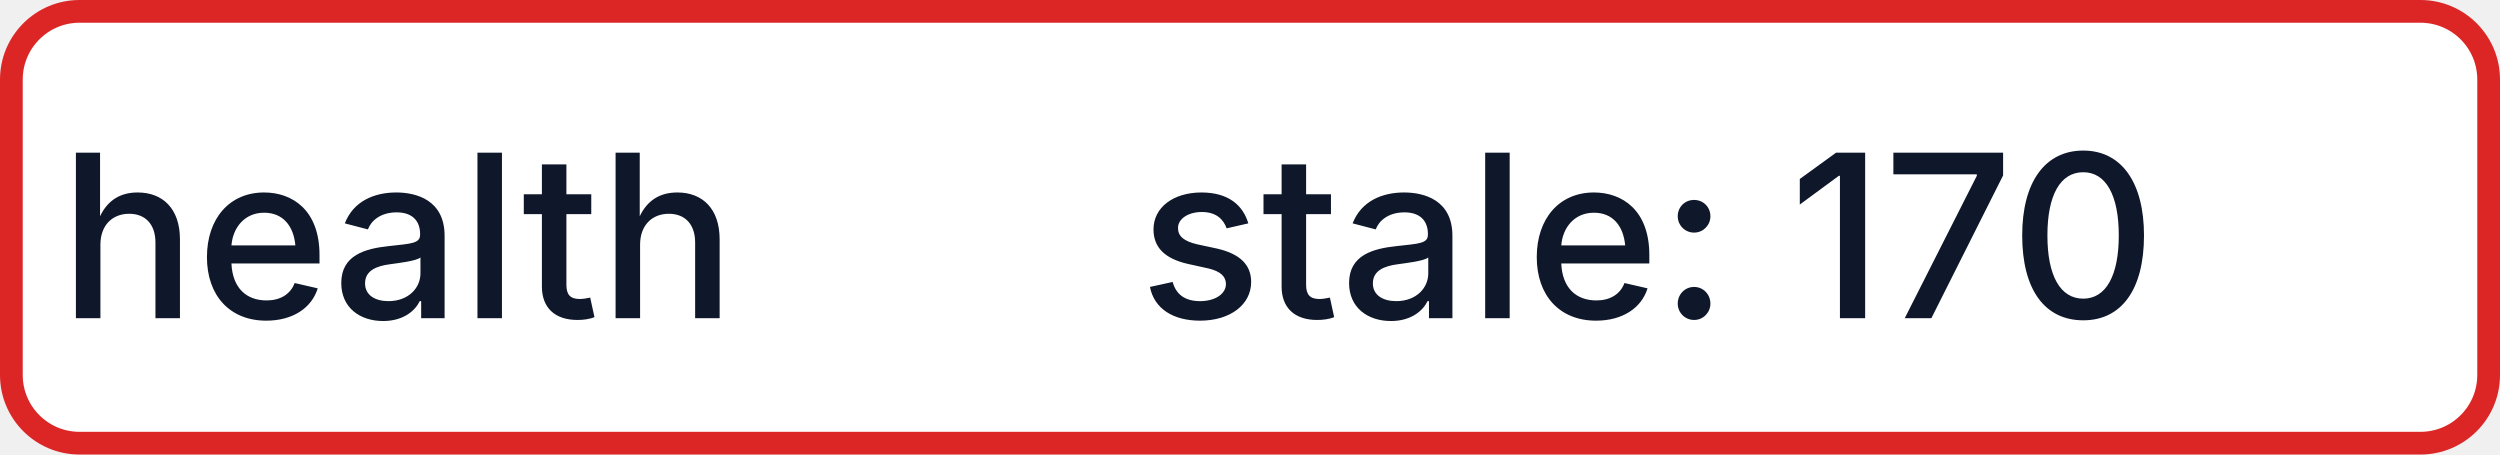
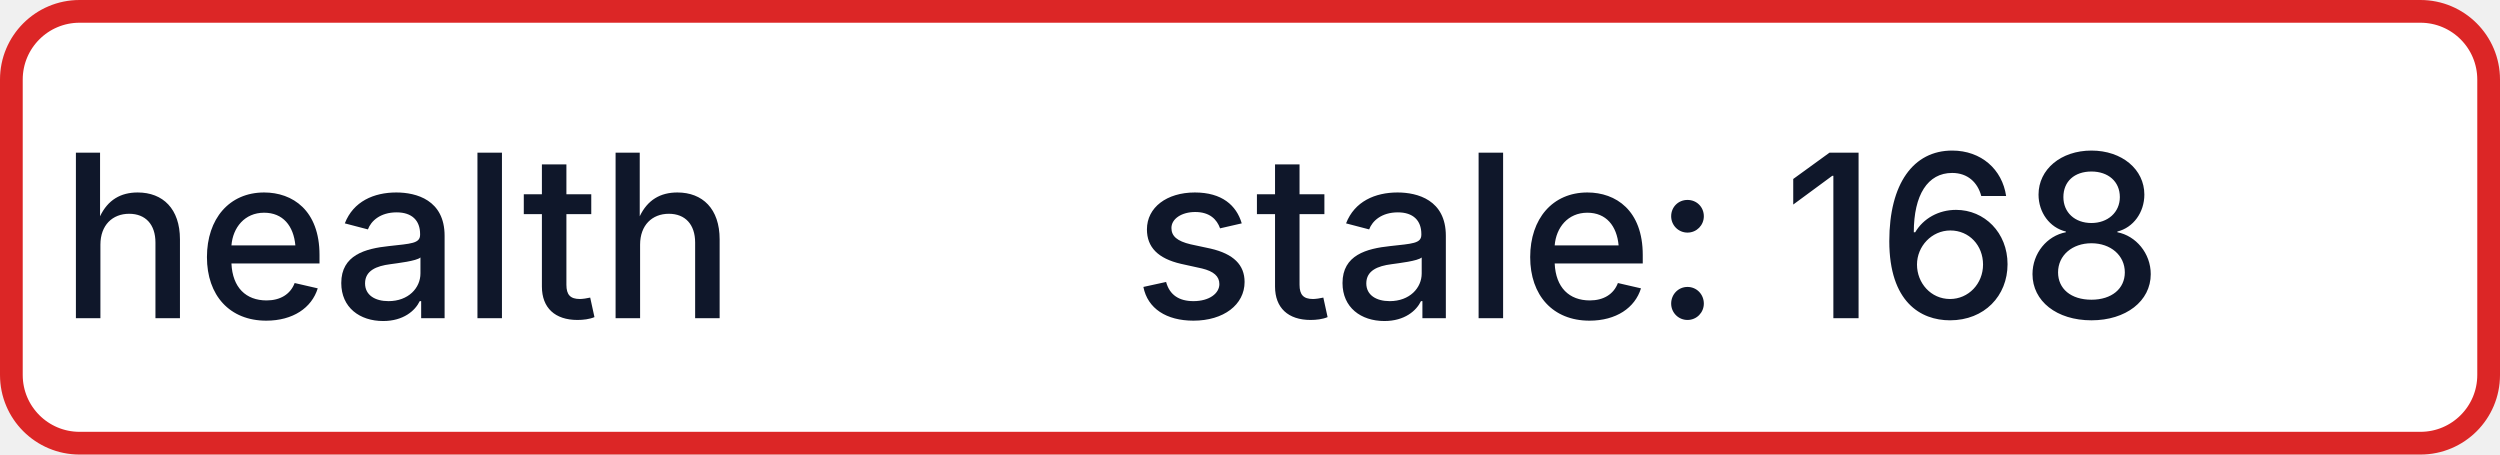
- <svg xmlns="http://www.w3.org/2000/svg" width="110" height="20" role="img" aria-label="health: stale: 170">
+ <svg xmlns="http://www.w3.org/2000/svg" width="110" height="20" role="img" aria-label="health: stale: 168">
  <rect x="0.5" y="0.5" width="109" height="19" rx="3" fill="#FFFFFF" stroke="#DC2626" stroke-width="1" />
  <g fill="#0F172A" text-anchor="middle" font-family="-apple-system,BlinkMacSystemFont,Segoe UI,sans-serif" font-size="10" font-weight="500">
    <text x="17.5" y="14">health</text>
-     <text x="72.5" y="14" textLength="68" lengthAdjust="spacingAndGlyphs">stale: 170</text>
+     <text x="72.5" y="14" textLength="68" lengthAdjust="spacingAndGlyphs">stale: 168</text>
  </g>
</svg>
